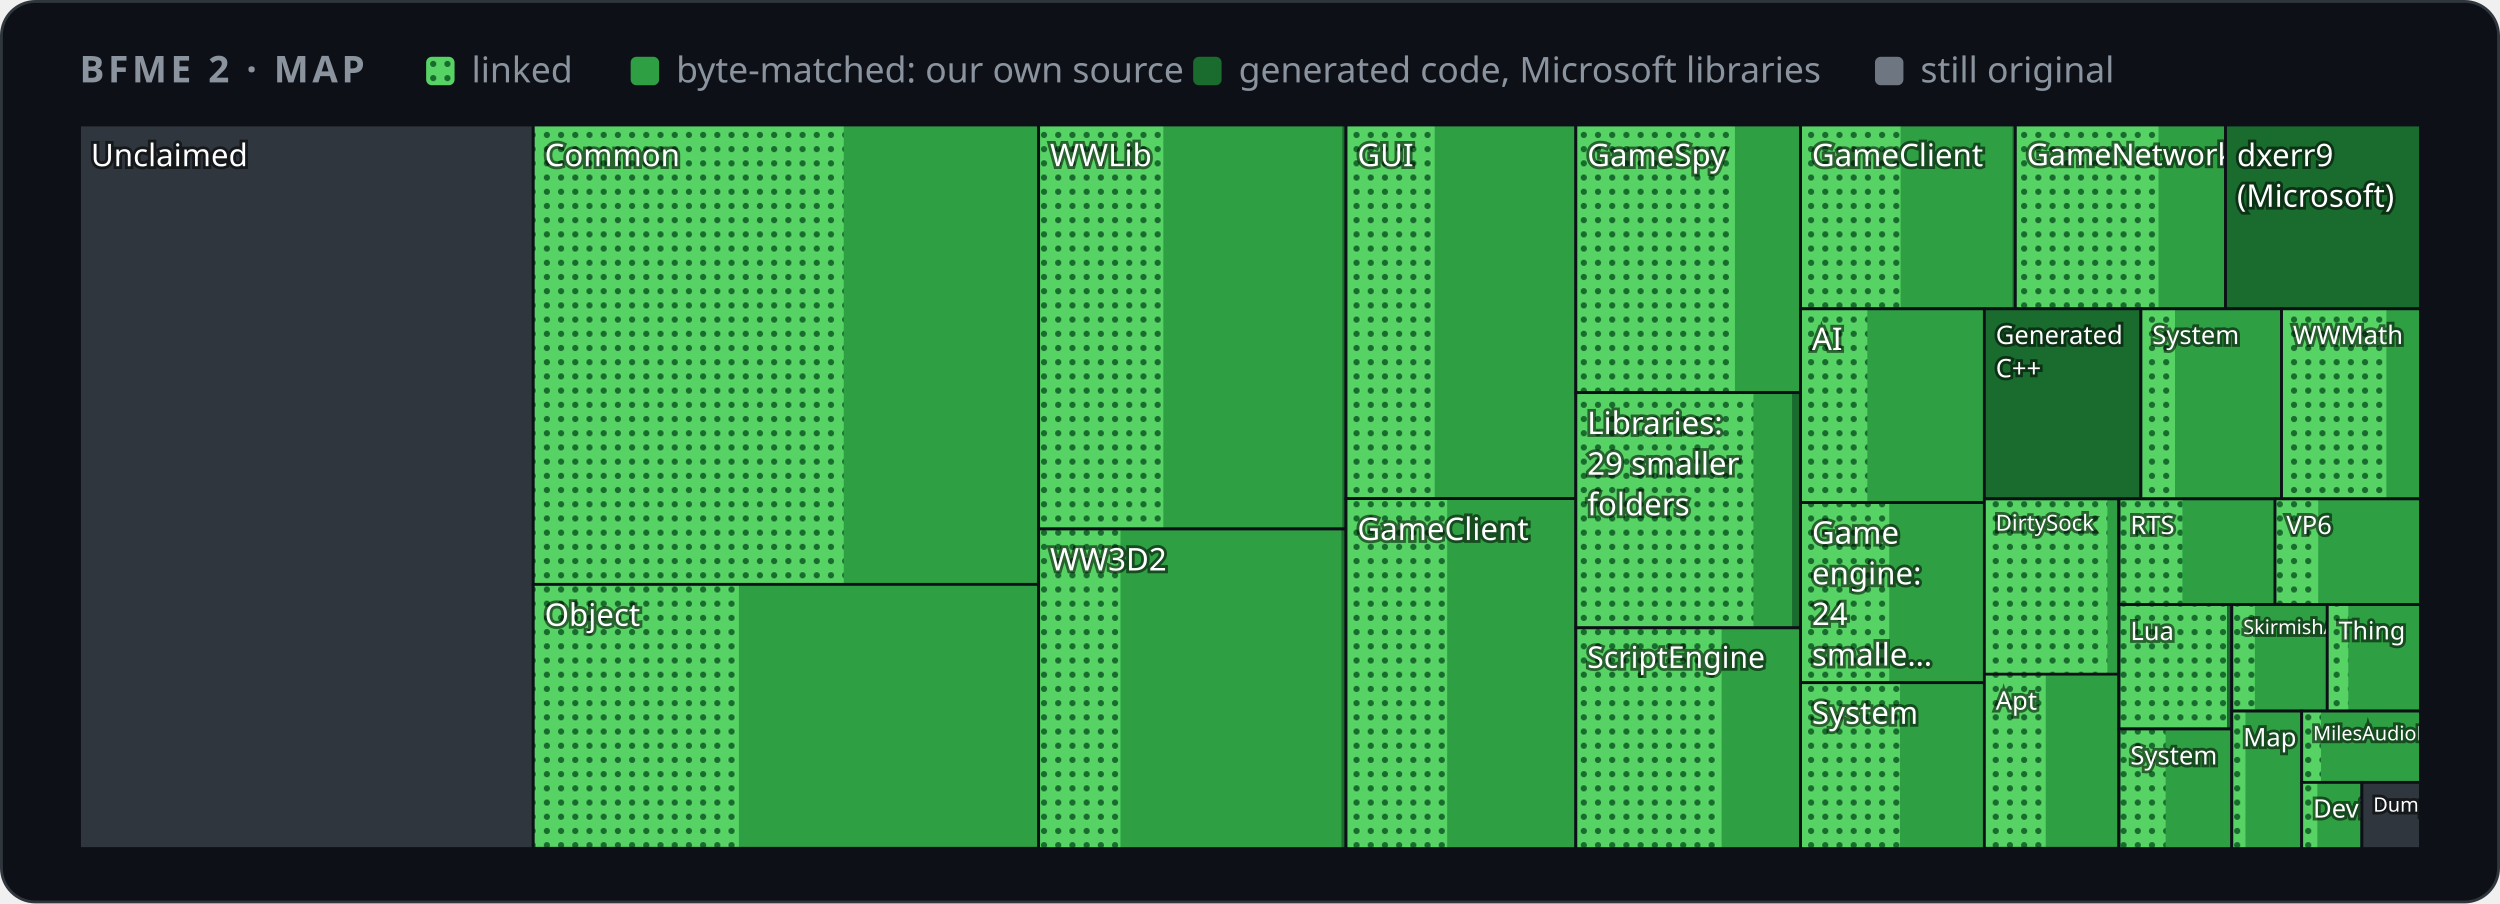
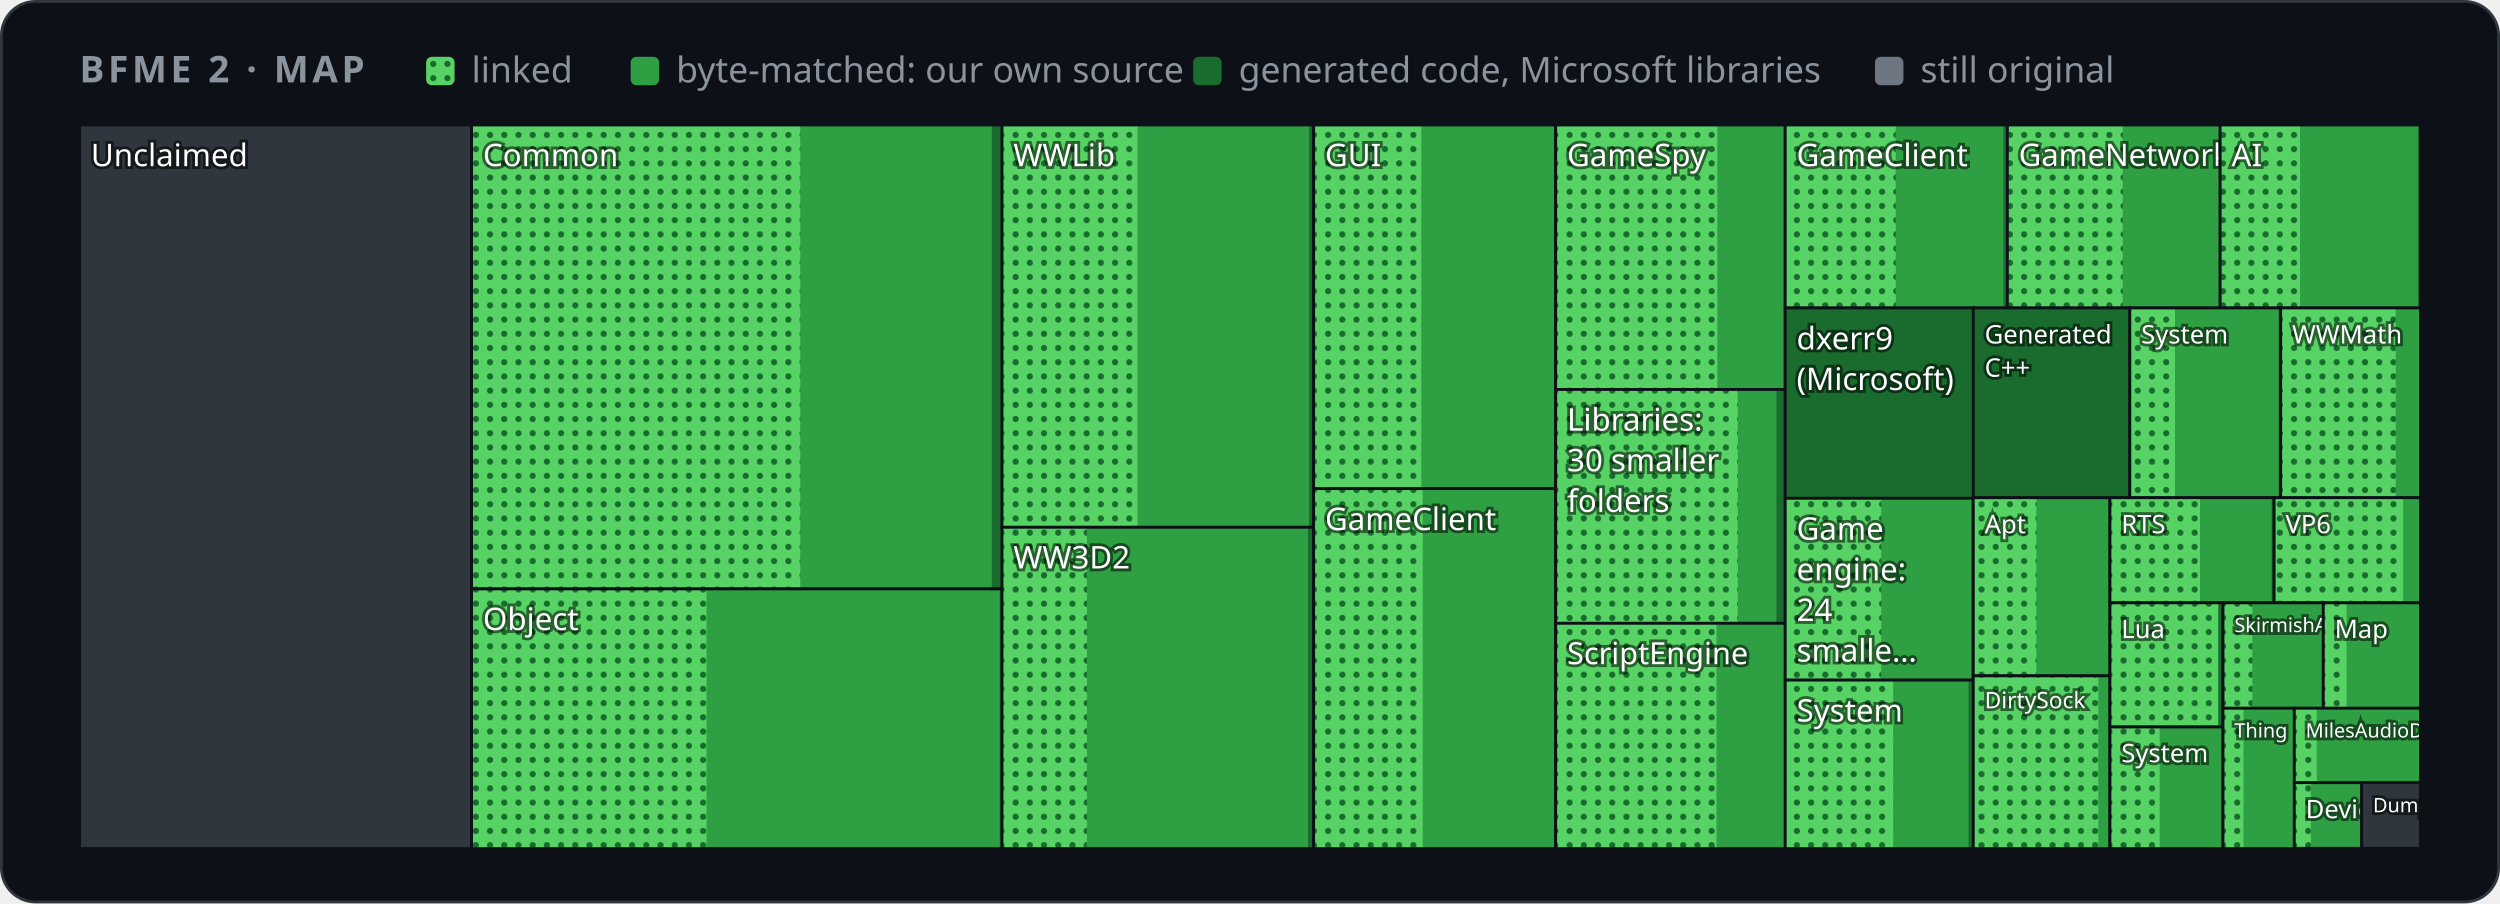
<svg xmlns="http://www.w3.org/2000/svg" width="880" height="318" viewBox="0 0 880 318" role="img" aria-label="Map of BFME 2's code by folder">
  <style>
    .card { fill: #0d1117; stroke: #30363d; } .muted { fill: #8b949e; } .grid { stroke: #30363d; }
    .axis { fill: #8b949e; font-size: 12px; } .rest { fill: #30363d; } .edge { stroke: #0d1117; }
    .hit { fill: transparent; }
    @media (prefers-color-scheme: light) {
      .card { fill: #ffffff; stroke: #d0d7de; } .muted { fill: #59636e; } .grid { stroke: #d0d7de; }
      .axis { fill: #59636e; } .rest { fill: #d0d7de; } .edge { stroke: #ffffff; }
    }
  </style>
  <defs>
    <pattern id="dots" width="5" height="5" patternUnits="userSpaceOnUse">
      <rect width="5" height="5" fill="#56d364" />
      <circle cx="2.5" cy="2.5" r="1.1" fill="#196c2e" />
    </pattern>
  </defs>
  <rect class="card" x="0.5" y="0.5" width="879" height="317" rx="12" />
  <g font-family="-apple-system,BlinkMacSystemFont,'Segoe UI','Noto Sans',Helvetica,Arial,sans-serif">
    <text x="28" y="29" class="muted" font-size="13" font-weight="600" letter-spacing="1.3">BFME 2 · MAP</text>
    <rect x="150" y="20" width="10" height="10" rx="2" fill="url(#dots)" />
    <text x="166" y="29" class="muted" font-size="12.5">linked</text>
    <rect x="222" y="20" width="10" height="10" rx="2" fill="#2ea043" />
    <text x="238" y="29" class="muted" font-size="12.5">byte-matched: our own source</text>
    <rect x="420" y="20" width="10" height="10" rx="2" fill="#196c2e" />
    <text x="436" y="29" class="muted" font-size="12.5">generated code, Microsoft libraries</text>
    <rect x="660" y="20" width="10" height="10" rx="2" fill="#6e7681" />
    <text x="676" y="29" class="muted" font-size="12.5">still original</text>
    <g>
      <clipPath id="t0">
-         <rect x="28.0" y="44.0" width="159.7" height="254.7" />
+         <rect x="28.0" y="44.0" width="138.0" height="254.7" />
      </clipPath>
      <g clip-path="url(#t0)">
-         <rect class="rest" x="28.0" y="44.0" width="159.7" height="254.7" />
+         <rect class="rest" x="28.0" y="44.0" width="138.0" height="254.7" />
        <text x="32.0" y="58.5" font-size="11.0" fill="#ffffff" style="paint-order:stroke" stroke="#0008" stroke-width="2">Unclaimed</text>
      </g>
-       <rect class="edge" x="28.0" y="44.0" width="159.7" height="254.7" fill="none" />
+       <rect class="edge" x="28.0" y="44.0" width="138.0" height="254.7" fill="none" />
    </g>
    <g>
      <clipPath id="t1">
-         <rect x="187.7" y="44.0" width="177.9" height="161.7" />
+         <rect x="166.0" y="44.0" width="186.8" height="163.3" />
      </clipPath>
      <g clip-path="url(#t1)">
-         <rect class="rest" x="187.7" y="44.0" width="177.9" height="161.7" />
-         <rect x="187.7" y="44.0" width="177.9" height="161.7" fill="#196c2e" />
-         <rect x="187.7" y="44.0" width="177.3" height="161.7" fill="#2ea043" />
-         <rect x="187.7" y="44.0" width="109.3" height="161.7" fill="url(#dots)" />
-         <text x="191.7" y="58.5" font-size="11.0" fill="#ffffff" style="paint-order:stroke" stroke="#0008" stroke-width="2">Common</text>
-       </g>
-       <rect class="edge" x="187.7" y="44.0" width="177.9" height="161.7" fill="none" />
+         <rect class="rest" x="166.0" y="44.0" width="186.8" height="163.3" />
+         <rect x="166.0" y="44.0" width="186.8" height="163.3" fill="#196c2e" />
+         <rect x="166.0" y="44.0" width="183.1" height="163.3" fill="#2ea043" />
+         <rect x="166.0" y="44.0" width="115.7" height="163.3" fill="url(#dots)" />
+         <text x="170.0" y="58.5" font-size="11.0" fill="#ffffff" style="paint-order:stroke" stroke="#0008" stroke-width="2">Common</text>
+       </g>
+       <rect class="edge" x="166.0" y="44.0" width="186.8" height="163.3" fill="none" />
    </g>
    <g>
      <clipPath id="t2">
-         <rect x="187.7" y="205.7" width="177.9" height="92.9" />
+         <rect x="166.0" y="207.3" width="186.8" height="91.4" />
      </clipPath>
      <g clip-path="url(#t2)">
-         <rect class="rest" x="187.7" y="205.7" width="177.9" height="92.9" />
-         <rect x="187.7" y="205.7" width="177.9" height="92.9" fill="#196c2e" />
-         <rect x="187.7" y="205.7" width="177.5" height="92.9" fill="#2ea043" />
-         <rect x="187.7" y="205.7" width="72.4" height="92.9" fill="url(#dots)" />
-         <text x="191.7" y="220.3" font-size="11.0" fill="#ffffff" style="paint-order:stroke" stroke="#0008" stroke-width="2">Object</text>
-       </g>
-       <rect class="edge" x="187.7" y="205.7" width="177.9" height="92.9" fill="none" />
+         <rect class="rest" x="166.0" y="207.3" width="186.8" height="91.4" />
+         <rect x="166.0" y="207.3" width="186.8" height="91.4" fill="#196c2e" />
+         <rect x="166.0" y="207.3" width="185.9" height="91.4" fill="#2ea043" />
+         <rect x="166.0" y="207.3" width="82.7" height="91.4" fill="url(#dots)" />
+         <text x="170.0" y="221.8" font-size="11.0" fill="#ffffff" style="paint-order:stroke" stroke="#0008" stroke-width="2">Object</text>
+       </g>
+       <rect class="edge" x="166.0" y="207.3" width="186.8" height="91.4" fill="none" />
    </g>
    <g>
      <clipPath id="t3">
-         <rect x="365.6" y="44.0" width="108.2" height="142.2" />
+         <rect x="352.7" y="44.0" width="109.7" height="141.6" />
      </clipPath>
      <g clip-path="url(#t3)">
-         <rect class="rest" x="365.6" y="44.0" width="108.2" height="142.2" />
-         <rect x="365.6" y="44.0" width="108.2" height="142.2" fill="#196c2e" />
-         <rect x="365.6" y="44.0" width="106.9" height="142.2" fill="#2ea043" />
-         <rect x="365.6" y="44.0" width="43.9" height="142.2" fill="url(#dots)" />
-         <text x="369.6" y="58.5" font-size="11.0" fill="#ffffff" style="paint-order:stroke" stroke="#0008" stroke-width="2">WWLib</text>
-       </g>
-       <rect class="edge" x="365.6" y="44.0" width="108.2" height="142.2" fill="none" />
+         <rect class="rest" x="352.7" y="44.0" width="109.7" height="141.6" />
+         <rect x="352.7" y="44.0" width="109.7" height="141.6" fill="#196c2e" />
+         <rect x="352.7" y="44.0" width="108.1" height="141.6" fill="#2ea043" />
+         <rect x="352.7" y="44.0" width="47.7" height="141.6" fill="url(#dots)" />
+         <text x="356.7" y="58.5" font-size="11.0" fill="#ffffff" style="paint-order:stroke" stroke="#0008" stroke-width="2">WWLib</text>
+       </g>
+       <rect class="edge" x="352.7" y="44.0" width="109.7" height="141.6" fill="none" />
    </g>
    <g>
      <clipPath id="t4">
-         <rect x="365.6" y="186.2" width="108.2" height="112.5" />
+         <rect x="352.7" y="185.6" width="109.7" height="113.1" />
      </clipPath>
      <g clip-path="url(#t4)">
-         <rect class="rest" x="365.6" y="186.2" width="108.2" height="112.5" />
-         <rect x="365.6" y="186.2" width="108.2" height="112.5" fill="#196c2e" />
-         <rect x="365.6" y="186.2" width="106.6" height="112.5" fill="#2ea043" />
-         <rect x="365.6" y="186.2" width="28.8" height="112.5" fill="url(#dots)" />
-         <text x="369.6" y="200.8" font-size="11.0" fill="#ffffff" style="paint-order:stroke" stroke="#0008" stroke-width="2">WW3D2</text>
-       </g>
-       <rect class="edge" x="365.6" y="186.2" width="108.2" height="112.5" fill="none" />
+         <rect class="rest" x="352.7" y="185.6" width="109.7" height="113.1" />
+         <rect x="352.7" y="185.6" width="109.7" height="113.1" fill="#196c2e" />
+         <rect x="352.7" y="185.6" width="107.7" height="113.1" fill="#2ea043" />
+         <rect x="352.7" y="185.6" width="29.9" height="113.1" fill="url(#dots)" />
+         <text x="356.7" y="200.1" font-size="11.0" fill="#ffffff" style="paint-order:stroke" stroke="#0008" stroke-width="2">WW3D2</text>
+       </g>
+       <rect class="edge" x="352.7" y="185.6" width="109.7" height="113.1" fill="none" />
    </g>
    <g>
      <clipPath id="t5">
-         <rect x="473.8" y="44.0" width="80.9" height="131.5" />
+         <rect x="462.4" y="44.0" width="85.2" height="128.0" />
      </clipPath>
      <g clip-path="url(#t5)">
-         <rect class="rest" x="473.8" y="44.0" width="80.9" height="131.5" />
-         <rect x="473.8" y="44.0" width="80.9" height="131.5" fill="#196c2e" />
-         <rect x="473.8" y="44.0" width="80.9" height="131.5" fill="#2ea043" />
-         <rect x="473.8" y="44.0" width="31.2" height="131.5" fill="url(#dots)" />
-         <text x="477.8" y="58.5" font-size="11.0" fill="#ffffff" style="paint-order:stroke" stroke="#0008" stroke-width="2">GUI</text>
-       </g>
-       <rect class="edge" x="473.8" y="44.0" width="80.9" height="131.5" fill="none" />
+         <rect class="rest" x="462.4" y="44.0" width="85.2" height="128.0" />
+         <rect x="462.4" y="44.0" width="85.2" height="128.0" fill="#196c2e" />
+         <rect x="462.4" y="44.0" width="84.7" height="128.0" fill="#2ea043" />
+         <rect x="462.4" y="44.0" width="37.9" height="128.0" fill="url(#dots)" />
+         <text x="466.4" y="58.5" font-size="11.0" fill="#ffffff" style="paint-order:stroke" stroke="#0008" stroke-width="2">GUI</text>
+       </g>
+       <rect class="edge" x="462.4" y="44.0" width="85.2" height="128.0" fill="none" />
    </g>
    <g>
      <clipPath id="t6">
-         <rect x="473.8" y="175.5" width="80.9" height="123.2" />
+         <rect x="462.4" y="172.0" width="85.2" height="126.7" />
      </clipPath>
      <g clip-path="url(#t6)">
-         <rect class="rest" x="473.8" y="175.5" width="80.9" height="123.2" />
-         <rect x="473.8" y="175.5" width="80.9" height="123.2" fill="#196c2e" />
-         <rect x="473.8" y="175.5" width="80.8" height="123.2" fill="#2ea043" />
-         <rect x="473.8" y="175.5" width="35.6" height="123.2" fill="url(#dots)" />
-         <text x="477.8" y="190.1" font-size="11.0" fill="#ffffff" style="paint-order:stroke" stroke="#0008" stroke-width="2">GameClient</text>
-       </g>
-       <rect class="edge" x="473.8" y="175.5" width="80.9" height="123.2" fill="none" />
+         <rect class="rest" x="462.4" y="172.0" width="85.2" height="126.7" />
+         <rect x="462.4" y="172.0" width="85.2" height="126.7" fill="#196c2e" />
+         <rect x="462.4" y="172.0" width="84.7" height="126.7" fill="#2ea043" />
+         <rect x="462.4" y="172.0" width="38.4" height="126.7" fill="url(#dots)" />
+         <text x="466.4" y="186.6" font-size="11.0" fill="#ffffff" style="paint-order:stroke" stroke="#0008" stroke-width="2">GameClient</text>
+       </g>
+       <rect class="edge" x="462.4" y="172.0" width="85.2" height="126.7" fill="none" />
    </g>
    <g>
      <clipPath id="t7">
-         <rect x="554.7" y="44.0" width="79.1" height="94.2" />
+         <rect x="547.6" y="44.0" width="80.8" height="93.1" />
      </clipPath>
      <g clip-path="url(#t7)">
-         <rect class="rest" x="554.7" y="44.0" width="79.1" height="94.2" />
-         <rect x="554.7" y="44.0" width="79.1" height="94.2" fill="#196c2e" />
-         <rect x="554.7" y="44.0" width="79.0" height="94.2" fill="#2ea043" />
-         <rect x="554.7" y="44.0" width="56.0" height="94.2" fill="url(#dots)" />
-         <text x="558.7" y="58.5" font-size="11.0" fill="#ffffff" style="paint-order:stroke" stroke="#0008" stroke-width="2">GameSpy</text>
-       </g>
-       <rect class="edge" x="554.7" y="44.0" width="79.1" height="94.2" fill="none" />
+         <rect class="rest" x="547.6" y="44.0" width="80.8" height="93.1" />
+         <rect x="547.6" y="44.0" width="80.8" height="93.1" fill="#196c2e" />
+         <rect x="547.6" y="44.0" width="80.3" height="93.1" fill="#2ea043" />
+         <rect x="547.6" y="44.0" width="56.9" height="93.1" fill="url(#dots)" />
+         <text x="551.6" y="58.5" font-size="11.0" fill="#ffffff" style="paint-order:stroke" stroke="#0008" stroke-width="2">GameSpy</text>
+       </g>
+       <rect class="edge" x="547.6" y="44.0" width="80.8" height="93.1" fill="none" />
    </g>
    <g>
      <clipPath id="t8">
-         <rect x="554.7" y="138.2" width="79.1" height="82.8" />
+         <rect x="547.6" y="137.1" width="80.8" height="82.3" />
      </clipPath>
      <g clip-path="url(#t8)">
-         <rect class="rest" x="554.7" y="138.2" width="79.1" height="82.8" />
-         <rect x="554.7" y="138.2" width="79.1" height="82.8" fill="#196c2e" />
-         <rect x="554.7" y="138.2" width="76.1" height="82.8" fill="#2ea043" />
-         <rect x="554.7" y="138.2" width="62.5" height="82.8" fill="url(#dots)" />
-         <text x="558.7" y="152.8" font-size="11.0" fill="#ffffff" style="paint-order:stroke" stroke="#0008" stroke-width="2">Libraries:</text>
-         <text x="558.7" y="167.1" font-size="11.0" fill="#ffffff" style="paint-order:stroke" stroke="#0008" stroke-width="2">29 smaller</text>
-         <text x="558.7" y="181.4" font-size="11.0" fill="#ffffff" style="paint-order:stroke" stroke="#0008" stroke-width="2">folders</text>
-       </g>
-       <rect class="edge" x="554.7" y="138.2" width="79.1" height="82.8" fill="none" />
+         <rect class="rest" x="547.6" y="137.1" width="80.8" height="82.3" />
+         <rect x="547.6" y="137.1" width="80.8" height="82.3" fill="#196c2e" />
+         <rect x="547.6" y="137.1" width="77.7" height="82.3" fill="#2ea043" />
+         <rect x="547.6" y="137.1" width="64.1" height="82.3" fill="url(#dots)" />
+         <text x="551.6" y="151.6" font-size="11.0" fill="#ffffff" style="paint-order:stroke" stroke="#0008" stroke-width="2">Libraries:</text>
+         <text x="551.6" y="165.9" font-size="11.0" fill="#ffffff" style="paint-order:stroke" stroke="#0008" stroke-width="2">30 smaller</text>
+         <text x="551.6" y="180.2" font-size="11.0" fill="#ffffff" style="paint-order:stroke" stroke="#0008" stroke-width="2">folders</text>
+       </g>
+       <rect class="edge" x="547.6" y="137.1" width="80.8" height="82.3" fill="none" />
    </g>
    <g>
      <clipPath id="t9">
-         <rect x="554.7" y="221.0" width="79.1" height="77.7" />
+         <rect x="547.6" y="219.4" width="80.8" height="79.3" />
      </clipPath>
      <g clip-path="url(#t9)">
-         <rect class="rest" x="554.7" y="221.0" width="79.1" height="77.7" />
-         <rect x="554.7" y="221.0" width="79.1" height="77.7" fill="#196c2e" />
-         <rect x="554.7" y="221.0" width="79.0" height="77.7" fill="#2ea043" />
-         <rect x="554.7" y="221.0" width="51.3" height="77.7" fill="url(#dots)" />
-         <text x="558.7" y="235.1" font-size="10.6" fill="#ffffff" style="paint-order:stroke" stroke="#0008" stroke-width="2">ScriptEngine</text>
-       </g>
-       <rect class="edge" x="554.7" y="221.0" width="79.1" height="77.7" fill="none" />
+         <rect class="rest" x="547.6" y="219.4" width="80.8" height="79.3" />
+         <rect x="547.6" y="219.4" width="80.8" height="79.3" fill="#196c2e" />
+         <rect x="547.6" y="219.4" width="80.5" height="79.3" fill="#2ea043" />
+         <rect x="547.6" y="219.4" width="56.6" height="79.3" fill="url(#dots)" />
+         <text x="551.6" y="233.8" font-size="10.8" fill="#ffffff" style="paint-order:stroke" stroke="#0008" stroke-width="2">ScriptEngine</text>
+       </g>
+       <rect class="edge" x="547.6" y="219.4" width="80.8" height="79.3" fill="none" />
    </g>
    <g>
      <clipPath id="t10">
-         <rect x="633.8" y="44.0" width="75.6" height="64.7" />
+         <rect x="628.4" y="44.0" width="78.2" height="64.4" />
      </clipPath>
      <g clip-path="url(#t10)">
-         <rect class="rest" x="633.8" y="44.0" width="75.6" height="64.7" />
-         <rect x="633.8" y="44.0" width="75.6" height="64.7" fill="#196c2e" />
-         <rect x="633.8" y="44.0" width="74.6" height="64.7" fill="#2ea043" />
-         <rect x="633.8" y="44.0" width="35.2" height="64.7" fill="url(#dots)" />
-         <text x="637.8" y="58.5" font-size="11.0" fill="#ffffff" style="paint-order:stroke" stroke="#0008" stroke-width="2">GameClient</text>
-       </g>
-       <rect class="edge" x="633.8" y="44.0" width="75.6" height="64.7" fill="none" />
+         <rect class="rest" x="628.4" y="44.0" width="78.2" height="64.4" />
+         <rect x="628.4" y="44.0" width="78.2" height="64.4" fill="#196c2e" />
+         <rect x="628.4" y="44.0" width="76.8" height="64.4" fill="#2ea043" />
+         <rect x="628.4" y="44.0" width="38.9" height="64.4" fill="url(#dots)" />
+         <text x="632.4" y="58.5" font-size="11.0" fill="#ffffff" style="paint-order:stroke" stroke="#0008" stroke-width="2">GameClient</text>
+       </g>
+       <rect class="edge" x="628.4" y="44.0" width="78.2" height="64.4" fill="none" />
    </g>
    <g>
      <clipPath id="t11">
-         <rect x="709.4" y="44.0" width="74.0" height="64.7" />
+         <rect x="706.6" y="44.0" width="74.9" height="64.4" />
      </clipPath>
      <g clip-path="url(#t11)">
-         <rect class="rest" x="709.4" y="44.0" width="74.0" height="64.7" />
-         <rect x="709.4" y="44.0" width="74.0" height="64.7" fill="#196c2e" />
-         <rect x="709.4" y="44.0" width="73.9" height="64.7" fill="#2ea043" />
-         <rect x="709.4" y="44.0" width="50.4" height="64.7" fill="url(#dots)" />
-         <text x="713.4" y="58.2" font-size="10.7" fill="#ffffff" style="paint-order:stroke" stroke="#0008" stroke-width="2">GameNetwork</text>
-       </g>
-       <rect class="edge" x="709.4" y="44.0" width="74.0" height="64.7" fill="none" />
+         <rect class="rest" x="706.6" y="44.0" width="74.9" height="64.4" />
+         <rect x="706.6" y="44.0" width="74.9" height="64.4" fill="#196c2e" />
+         <rect x="706.6" y="44.0" width="74.6" height="64.4" fill="#2ea043" />
+         <rect x="706.6" y="44.0" width="40.6" height="64.4" fill="url(#dots)" />
+         <text x="710.6" y="58.4" font-size="10.9" fill="#ffffff" style="paint-order:stroke" stroke="#0008" stroke-width="2">GameNetwork</text>
+       </g>
+       <rect class="edge" x="706.6" y="44.0" width="74.9" height="64.4" fill="none" />
    </g>
    <g>
      <clipPath id="t12">
-         <rect x="783.4" y="44.0" width="68.6" height="64.7" />
+         <rect x="781.5" y="44.0" width="70.5" height="64.4" />
      </clipPath>
      <g clip-path="url(#t12)">
-         <rect class="rest" x="783.4" y="44.0" width="68.6" height="64.7" />
-         <rect x="783.4" y="44.0" width="68.6" height="64.7" fill="#196c2e" />
-         <text x="787.4" y="58.5" font-size="11.0" fill="#ffffff" style="paint-order:stroke" stroke="#0008" stroke-width="2">dxerr9</text>
-         <text x="787.4" y="72.8" font-size="11.0" fill="#ffffff" style="paint-order:stroke" stroke="#0008" stroke-width="2">(Microsoft)</text>
-       </g>
-       <rect class="edge" x="783.4" y="44.0" width="68.6" height="64.7" fill="none" />
+         <rect class="rest" x="781.5" y="44.0" width="70.5" height="64.4" />
+         <rect x="781.5" y="44.0" width="70.5" height="64.4" fill="#196c2e" />
+         <rect x="781.5" y="44.0" width="69.6" height="64.4" fill="#2ea043" />
+         <rect x="781.5" y="44.0" width="28.1" height="64.4" fill="url(#dots)" />
+         <text x="785.5" y="58.5" font-size="11.0" fill="#ffffff" style="paint-order:stroke" stroke="#0008" stroke-width="2">AI</text>
+       </g>
+       <rect class="edge" x="781.5" y="44.0" width="70.5" height="64.4" fill="none" />
    </g>
    <g>
      <clipPath id="t13">
-         <rect x="633.8" y="108.7" width="64.7" height="68.2" />
+         <rect x="628.4" y="108.4" width="66.2" height="67.0" />
      </clipPath>
      <g clip-path="url(#t13)">
-         <rect class="rest" x="633.8" y="108.7" width="64.7" height="68.2" />
-         <rect x="633.8" y="108.7" width="64.7" height="68.2" fill="#196c2e" />
-         <rect x="633.8" y="108.7" width="64.7" height="68.2" fill="#2ea043" />
-         <rect x="633.8" y="108.7" width="23.5" height="68.2" fill="url(#dots)" />
-         <text x="637.8" y="123.2" font-size="11.0" fill="#ffffff" style="paint-order:stroke" stroke="#0008" stroke-width="2">AI</text>
-       </g>
-       <rect class="edge" x="633.8" y="108.7" width="64.7" height="68.2" fill="none" />
+         <rect class="rest" x="628.4" y="108.4" width="66.2" height="67.0" />
+         <rect x="628.4" y="108.4" width="66.2" height="67.0" fill="#196c2e" />
+         <text x="632.4" y="123.0" font-size="11.0" fill="#ffffff" style="paint-order:stroke" stroke="#0008" stroke-width="2">dxerr9</text>
+         <text x="632.4" y="137.3" font-size="11.0" fill="#ffffff" style="paint-order:stroke" stroke="#0008" stroke-width="2">(Microsoft)</text>
+       </g>
+       <rect class="edge" x="628.4" y="108.4" width="66.2" height="67.0" fill="none" />
    </g>
    <g>
      <clipPath id="t14">
-         <rect x="633.8" y="176.9" width="64.7" height="63.4" />
+         <rect x="628.4" y="175.4" width="66.2" height="64.0" />
      </clipPath>
      <g clip-path="url(#t14)">
-         <rect class="rest" x="633.8" y="176.9" width="64.7" height="63.4" />
-         <rect x="633.8" y="176.9" width="64.7" height="63.4" fill="#196c2e" />
-         <rect x="633.8" y="176.9" width="64.3" height="63.4" fill="#2ea043" />
-         <rect x="633.8" y="176.9" width="31.2" height="63.4" fill="url(#dots)" />
-         <text x="637.8" y="191.4" font-size="11.0" fill="#ffffff" style="paint-order:stroke" stroke="#0008" stroke-width="2">Game</text>
-         <text x="637.8" y="205.7" font-size="11.0" fill="#ffffff" style="paint-order:stroke" stroke="#0008" stroke-width="2">engine:</text>
-         <text x="637.8" y="220.0" font-size="11.0" fill="#ffffff" style="paint-order:stroke" stroke="#0008" stroke-width="2">24</text>
-         <text x="637.8" y="234.3" font-size="11.0" fill="#ffffff" style="paint-order:stroke" stroke="#0008" stroke-width="2">smalle…</text>
-       </g>
-       <rect class="edge" x="633.8" y="176.9" width="64.7" height="63.4" fill="none" />
+         <rect class="rest" x="628.4" y="175.4" width="66.2" height="64.0" />
+         <rect x="628.4" y="175.4" width="66.2" height="64.0" fill="#196c2e" />
+         <rect x="628.4" y="175.4" width="65.5" height="64.0" fill="#2ea043" />
+         <rect x="628.4" y="175.4" width="33.8" height="64.0" fill="url(#dots)" />
+         <text x="632.4" y="190.0" font-size="11.0" fill="#ffffff" style="paint-order:stroke" stroke="#0008" stroke-width="2">Game</text>
+         <text x="632.4" y="204.3" font-size="11.0" fill="#ffffff" style="paint-order:stroke" stroke="#0008" stroke-width="2">engine:</text>
+         <text x="632.4" y="218.6" font-size="11.0" fill="#ffffff" style="paint-order:stroke" stroke="#0008" stroke-width="2">24</text>
+         <text x="632.4" y="232.9" font-size="11.0" fill="#ffffff" style="paint-order:stroke" stroke="#0008" stroke-width="2">smalle…</text>
+       </g>
+       <rect class="edge" x="628.4" y="175.4" width="66.2" height="64.0" fill="none" />
    </g>
    <g>
      <clipPath id="t15">
-         <rect x="633.8" y="240.3" width="64.7" height="58.4" />
+         <rect x="628.4" y="239.4" width="66.2" height="59.3" />
      </clipPath>
      <g clip-path="url(#t15)">
-         <rect class="rest" x="633.8" y="240.3" width="64.7" height="58.4" />
-         <rect x="633.8" y="240.3" width="64.7" height="58.4" fill="#196c2e" />
-         <rect x="633.8" y="240.3" width="64.5" height="58.4" fill="#2ea043" />
-         <rect x="633.8" y="240.3" width="35.0" height="58.4" fill="url(#dots)" />
-         <text x="637.8" y="254.8" font-size="11.0" fill="#ffffff" style="paint-order:stroke" stroke="#0008" stroke-width="2">System</text>
-       </g>
-       <rect class="edge" x="633.8" y="240.3" width="64.7" height="58.4" fill="none" />
+         <rect class="rest" x="628.4" y="239.4" width="66.2" height="59.3" />
+         <rect x="628.4" y="239.4" width="66.2" height="59.3" fill="#196c2e" />
+         <rect x="628.4" y="239.4" width="64.5" height="59.3" fill="#2ea043" />
+         <rect x="628.4" y="239.4" width="38.0" height="59.3" fill="url(#dots)" />
+         <text x="632.4" y="254.0" font-size="11.0" fill="#ffffff" style="paint-order:stroke" stroke="#0008" stroke-width="2">System</text>
+       </g>
+       <rect class="edge" x="628.4" y="239.4" width="66.2" height="59.3" fill="none" />
    </g>
    <g>
      <clipPath id="t16">
-         <rect x="698.5" y="108.7" width="55.1" height="66.9" />
+         <rect x="694.6" y="108.4" width="55.1" height="66.8" />
      </clipPath>
      <g clip-path="url(#t16)">
-         <rect class="rest" x="698.5" y="108.7" width="55.1" height="66.9" />
-         <rect x="698.5" y="108.7" width="55.0" height="66.9" fill="#196c2e" />
-         <text x="702.5" y="121.1" font-size="9.0" fill="#ffffff" style="paint-order:stroke" stroke="#0008" stroke-width="2">Generated</text>
-         <text x="702.5" y="132.8" font-size="9.0" fill="#ffffff" style="paint-order:stroke" stroke="#0008" stroke-width="2">C++</text>
-       </g>
-       <rect class="edge" x="698.5" y="108.7" width="55.1" height="66.9" fill="none" />
+         <rect class="rest" x="694.6" y="108.4" width="55.1" height="66.8" />
+         <rect x="694.6" y="108.4" width="55.0" height="66.8" fill="#196c2e" />
+         <text x="698.6" y="120.9" font-size="9.0" fill="#ffffff" style="paint-order:stroke" stroke="#0008" stroke-width="2">Generated</text>
+         <text x="698.6" y="132.6" font-size="9.0" fill="#ffffff" style="paint-order:stroke" stroke="#0008" stroke-width="2">C++</text>
+       </g>
+       <rect class="edge" x="694.6" y="108.4" width="55.1" height="66.8" fill="none" />
    </g>
    <g>
      <clipPath id="t17">
-         <rect x="753.6" y="108.7" width="49.5" height="66.9" />
+         <rect x="749.7" y="108.4" width="53.1" height="66.8" />
      </clipPath>
      <g clip-path="url(#t17)">
-         <rect class="rest" x="753.6" y="108.7" width="49.5" height="66.9" />
-         <rect x="753.6" y="108.7" width="49.5" height="66.9" fill="#196c2e" />
-         <rect x="753.6" y="108.7" width="49.4" height="66.9" fill="#2ea043" />
-         <rect x="753.6" y="108.7" width="12.0" height="66.9" fill="url(#dots)" />
-         <text x="757.6" y="121.1" font-size="9.0" fill="#ffffff" style="paint-order:stroke" stroke="#0008" stroke-width="2">System</text>
-       </g>
-       <rect class="edge" x="753.6" y="108.7" width="49.5" height="66.9" fill="none" />
+         <rect class="rest" x="749.7" y="108.4" width="53.1" height="66.8" />
+         <rect x="749.7" y="108.4" width="53.1" height="66.8" fill="#196c2e" />
+         <rect x="749.7" y="108.4" width="52.4" height="66.8" fill="#2ea043" />
+         <rect x="749.7" y="108.4" width="15.9" height="66.8" fill="url(#dots)" />
+         <text x="753.7" y="120.9" font-size="9.0" fill="#ffffff" style="paint-order:stroke" stroke="#0008" stroke-width="2">System</text>
+       </g>
+       <rect class="edge" x="749.7" y="108.4" width="53.1" height="66.8" fill="none" />
    </g>
    <g>
      <clipPath id="t18">
-         <rect x="803.1" y="108.7" width="48.9" height="66.9" />
+         <rect x="802.8" y="108.4" width="49.2" height="66.8" />
      </clipPath>
      <g clip-path="url(#t18)">
-         <rect class="rest" x="803.1" y="108.7" width="48.9" height="66.9" />
-         <rect x="803.1" y="108.7" width="48.9" height="66.9" fill="#196c2e" />
-         <rect x="803.1" y="108.7" width="48.6" height="66.9" fill="#2ea043" />
-         <rect x="803.1" y="108.7" width="36.9" height="66.9" fill="url(#dots)" />
-         <text x="807.1" y="121.1" font-size="9.0" fill="#ffffff" style="paint-order:stroke" stroke="#0008" stroke-width="2">WWMath</text>
-       </g>
-       <rect class="edge" x="803.1" y="108.7" width="48.9" height="66.9" fill="none" />
+         <rect class="rest" x="802.8" y="108.4" width="49.2" height="66.8" />
+         <rect x="802.8" y="108.4" width="49.2" height="66.8" fill="#196c2e" />
+         <rect x="802.8" y="108.4" width="49.0" height="66.8" fill="#2ea043" />
+         <rect x="802.8" y="108.4" width="40.5" height="66.8" fill="url(#dots)" />
+         <text x="806.8" y="120.9" font-size="9.0" fill="#ffffff" style="paint-order:stroke" stroke="#0008" stroke-width="2">WWMath</text>
+       </g>
+       <rect class="edge" x="802.8" y="108.4" width="49.2" height="66.8" fill="none" />
    </g>
    <g>
      <clipPath id="t19">
-         <rect x="698.5" y="175.6" width="47.3" height="61.8" />
+         <rect x="694.6" y="175.2" width="48.1" height="62.7" />
      </clipPath>
      <g clip-path="url(#t19)">
-         <rect class="rest" x="698.5" y="175.6" width="47.3" height="61.8" />
-         <rect x="698.5" y="175.6" width="47.3" height="61.8" fill="#196c2e" />
-         <rect x="698.5" y="175.6" width="46.9" height="61.8" fill="#2ea043" />
-         <rect x="698.5" y="175.6" width="43.3" height="61.8" fill="url(#dots)" />
-         <text x="702.5" y="186.8" font-size="7.8" fill="#ffffff" style="paint-order:stroke" stroke="#0008" stroke-width="2">DirtySock</text>
-       </g>
-       <rect class="edge" x="698.5" y="175.6" width="47.3" height="61.8" fill="none" />
+         <rect class="rest" x="694.6" y="175.2" width="48.1" height="62.7" />
+         <rect x="694.6" y="175.2" width="48.1" height="62.7" fill="#196c2e" />
+         <rect x="694.6" y="175.2" width="47.9" height="62.7" fill="#2ea043" />
+         <rect x="694.6" y="175.2" width="22.2" height="62.7" fill="url(#dots)" />
+         <text x="698.6" y="187.7" font-size="9.0" fill="#ffffff" style="paint-order:stroke" stroke="#0008" stroke-width="2">Apt</text>
+       </g>
+       <rect class="edge" x="694.6" y="175.2" width="48.1" height="62.7" fill="none" />
    </g>
    <g>
      <clipPath id="t20">
-         <rect x="698.5" y="237.3" width="47.3" height="61.3" />
+         <rect x="694.6" y="237.9" width="48.1" height="60.8" />
      </clipPath>
      <g clip-path="url(#t20)">
-         <rect class="rest" x="698.5" y="237.3" width="47.3" height="61.3" />
-         <rect x="698.5" y="237.3" width="47.3" height="61.3" fill="#196c2e" />
-         <rect x="698.5" y="237.3" width="47.3" height="61.3" fill="#2ea043" />
-         <rect x="698.5" y="237.3" width="21.6" height="61.3" fill="url(#dots)" />
-         <text x="702.5" y="249.8" font-size="9.0" fill="#ffffff" style="paint-order:stroke" stroke="#0008" stroke-width="2">Apt</text>
-       </g>
-       <rect class="edge" x="698.5" y="237.3" width="47.3" height="61.3" fill="none" />
+         <rect class="rest" x="694.6" y="237.9" width="48.1" height="60.8" />
+         <rect x="694.6" y="237.9" width="48.1" height="60.8" fill="#196c2e" />
+         <rect x="694.6" y="237.9" width="47.7" height="60.8" fill="#2ea043" />
+         <rect x="694.6" y="237.9" width="44.0" height="60.8" fill="url(#dots)" />
+         <text x="698.6" y="249.3" font-size="8.0" fill="#ffffff" style="paint-order:stroke" stroke="#0008" stroke-width="2">DirtySock</text>
+       </g>
+       <rect class="edge" x="694.6" y="237.9" width="48.1" height="60.8" fill="none" />
    </g>
    <g>
      <clipPath id="t21">
-         <rect x="745.9" y="175.6" width="55.0" height="37.3" />
+         <rect x="742.7" y="175.2" width="57.8" height="37.0" />
      </clipPath>
      <g clip-path="url(#t21)">
-         <rect class="rest" x="745.9" y="175.6" width="55.0" height="37.3" />
-         <rect x="745.9" y="175.6" width="55.0" height="37.3" fill="#196c2e" />
-         <rect x="745.9" y="175.6" width="54.9" height="37.3" fill="#2ea043" />
-         <rect x="745.9" y="175.6" width="22.3" height="37.3" fill="url(#dots)" />
-         <text x="749.9" y="188.0" font-size="9.0" fill="#ffffff" style="paint-order:stroke" stroke="#0008" stroke-width="2">RTS</text>
-       </g>
-       <rect class="edge" x="745.9" y="175.6" width="55.0" height="37.3" fill="none" />
+         <rect class="rest" x="742.7" y="175.2" width="57.8" height="37.0" />
+         <rect x="742.7" y="175.2" width="57.8" height="37.0" fill="#196c2e" />
+         <rect x="742.7" y="175.2" width="56.9" height="37.0" fill="#2ea043" />
+         <rect x="742.7" y="175.2" width="31.7" height="37.0" fill="url(#dots)" />
+         <text x="746.7" y="187.7" font-size="9.0" fill="#ffffff" style="paint-order:stroke" stroke="#0008" stroke-width="2">RTS</text>
+       </g>
+       <rect class="edge" x="742.7" y="175.2" width="57.8" height="37.0" fill="none" />
    </g>
    <g>
      <clipPath id="t22">
-         <rect x="800.8" y="175.6" width="51.2" height="37.3" />
+         <rect x="800.5" y="175.2" width="51.5" height="37.0" />
      </clipPath>
      <g clip-path="url(#t22)">
-         <rect class="rest" x="800.8" y="175.6" width="51.2" height="37.3" />
-         <rect x="800.8" y="175.6" width="51.2" height="37.3" fill="#196c2e" />
-         <rect x="800.8" y="175.6" width="51.2" height="37.3" fill="#2ea043" />
-         <rect x="800.8" y="175.6" width="15.2" height="37.3" fill="url(#dots)" />
-         <text x="804.8" y="188.0" font-size="9.0" fill="#ffffff" style="paint-order:stroke" stroke="#0008" stroke-width="2">VP6</text>
-       </g>
-       <rect class="edge" x="800.8" y="175.6" width="51.2" height="37.3" fill="none" />
+         <rect class="rest" x="800.5" y="175.2" width="51.5" height="37.0" />
+         <rect x="800.5" y="175.2" width="51.5" height="37.0" fill="#196c2e" />
+         <rect x="800.5" y="175.2" width="51.5" height="37.0" fill="#2ea043" />
+         <rect x="800.5" y="175.2" width="45.4" height="37.0" fill="url(#dots)" />
+         <text x="804.5" y="187.7" font-size="9.0" fill="#ffffff" style="paint-order:stroke" stroke="#0008" stroke-width="2">VP6</text>
+       </g>
+       <rect class="edge" x="800.5" y="175.2" width="51.5" height="37.0" fill="none" />
    </g>
    <g>
      <clipPath id="t23">
-         <rect x="745.9" y="212.8" width="39.7" height="43.8" />
+         <rect x="742.7" y="212.2" width="39.8" height="43.7" />
      </clipPath>
      <g clip-path="url(#t23)">
-         <rect class="rest" x="745.9" y="212.8" width="39.7" height="43.8" />
-         <rect x="745.9" y="212.8" width="39.7" height="43.8" fill="#196c2e" />
-         <rect x="745.9" y="212.8" width="38.0" height="43.8" fill="#2ea043" />
-         <rect x="745.9" y="212.8" width="38.0" height="43.8" fill="url(#dots)" />
-         <text x="749.9" y="225.3" font-size="9.0" fill="#ffffff" style="paint-order:stroke" stroke="#0008" stroke-width="2">Lua</text>
-       </g>
-       <rect class="edge" x="745.9" y="212.8" width="39.7" height="43.8" fill="none" />
+         <rect class="rest" x="742.7" y="212.2" width="39.8" height="43.7" />
+         <rect x="742.7" y="212.2" width="39.8" height="43.7" fill="#196c2e" />
+         <rect x="742.7" y="212.2" width="38.1" height="43.7" fill="#2ea043" />
+         <rect x="742.7" y="212.2" width="38.1" height="43.7" fill="url(#dots)" />
+         <text x="746.7" y="224.6" font-size="9.0" fill="#ffffff" style="paint-order:stroke" stroke="#0008" stroke-width="2">Lua</text>
+       </g>
+       <rect class="edge" x="742.7" y="212.2" width="39.8" height="43.7" fill="none" />
    </g>
    <g>
      <clipPath id="t24">
-         <rect x="745.9" y="256.6" width="39.7" height="42.1" />
+         <rect x="742.7" y="255.9" width="39.8" height="42.8" />
      </clipPath>
      <g clip-path="url(#t24)">
-         <rect class="rest" x="745.9" y="256.6" width="39.7" height="42.1" />
-         <rect x="745.9" y="256.6" width="39.7" height="42.1" fill="#196c2e" />
-         <rect x="745.9" y="256.6" width="39.7" height="42.1" fill="#2ea043" />
-         <rect x="745.9" y="256.6" width="16.4" height="42.1" fill="url(#dots)" />
-         <text x="749.9" y="269.1" font-size="9.0" fill="#ffffff" style="paint-order:stroke" stroke="#0008" stroke-width="2">System</text>
-       </g>
-       <rect class="edge" x="745.9" y="256.6" width="39.7" height="42.1" fill="none" />
+         <rect class="rest" x="742.7" y="255.9" width="39.8" height="42.8" />
+         <rect x="742.7" y="255.9" width="39.8" height="42.8" fill="#196c2e" />
+         <rect x="742.7" y="255.9" width="39.6" height="42.8" fill="#2ea043" />
+         <rect x="742.7" y="255.9" width="17.5" height="42.8" fill="url(#dots)" />
+         <text x="746.7" y="268.3" font-size="9.0" fill="#ffffff" style="paint-order:stroke" stroke="#0008" stroke-width="2">System</text>
+       </g>
+       <rect class="edge" x="742.7" y="255.9" width="39.8" height="42.8" fill="none" />
    </g>
    <g>
      <clipPath id="t25">
-         <rect x="785.6" y="212.8" width="33.6" height="37.5" />
+         <rect x="782.5" y="212.2" width="35.3" height="37.1" />
      </clipPath>
      <g clip-path="url(#t25)">
-         <rect class="rest" x="785.6" y="212.8" width="33.6" height="37.5" />
-         <rect x="785.6" y="212.8" width="33.6" height="37.5" fill="#196c2e" />
-         <rect x="785.6" y="212.8" width="33.6" height="37.5" fill="#2ea043" />
-         <rect x="785.6" y="212.8" width="8.1" height="37.5" fill="url(#dots)" />
-         <text x="789.6" y="223.2" font-size="7.0" fill="#ffffff" style="paint-order:stroke" stroke="#0008" stroke-width="2">SkirmishAI</text>
-       </g>
-       <rect class="edge" x="785.6" y="212.8" width="33.6" height="37.5" fill="none" />
+         <rect class="rest" x="782.5" y="212.2" width="35.3" height="37.1" />
+         <rect x="782.5" y="212.2" width="35.3" height="37.1" fill="#196c2e" />
+         <rect x="782.5" y="212.2" width="34.8" height="37.1" fill="#2ea043" />
+         <rect x="782.5" y="212.2" width="10.3" height="37.1" fill="url(#dots)" />
+         <text x="786.5" y="222.5" font-size="7.0" fill="#ffffff" style="paint-order:stroke" stroke="#0008" stroke-width="2">SkirmishAI</text>
+       </g>
+       <rect class="edge" x="782.5" y="212.2" width="35.3" height="37.1" fill="none" />
    </g>
    <g>
      <clipPath id="t26">
-         <rect x="819.2" y="212.8" width="32.8" height="37.5" />
+         <rect x="817.8" y="212.2" width="34.2" height="37.1" />
      </clipPath>
      <g clip-path="url(#t26)">
-         <rect class="rest" x="819.2" y="212.8" width="32.8" height="37.5" />
-         <rect x="819.2" y="212.8" width="32.8" height="37.5" fill="#196c2e" />
-         <rect x="819.2" y="212.8" width="32.6" height="37.5" fill="#2ea043" />
-         <rect x="819.2" y="212.8" width="7.4" height="37.5" fill="url(#dots)" />
-         <text x="823.2" y="225.1" font-size="8.8" fill="#ffffff" style="paint-order:stroke" stroke="#0008" stroke-width="2">Thing</text>
-       </g>
-       <rect class="edge" x="819.2" y="212.8" width="32.8" height="37.5" fill="none" />
+         <rect class="rest" x="817.8" y="212.2" width="34.2" height="37.1" />
+         <rect x="817.8" y="212.2" width="34.2" height="37.1" fill="#196c2e" />
+         <rect x="817.8" y="212.2" width="33.7" height="37.1" fill="#2ea043" />
+         <rect x="817.8" y="212.2" width="8.2" height="37.1" fill="url(#dots)" />
+         <text x="821.8" y="224.6" font-size="9.0" fill="#ffffff" style="paint-order:stroke" stroke="#0008" stroke-width="2">Map</text>
+       </g>
+       <rect class="edge" x="817.8" y="212.2" width="34.2" height="37.1" fill="none" />
    </g>
    <g>
      <clipPath id="t27">
-         <rect x="785.6" y="250.3" width="24.6" height="48.4" />
+         <rect x="782.5" y="249.3" width="25.1" height="49.4" />
      </clipPath>
      <g clip-path="url(#t27)">
-         <rect class="rest" x="785.6" y="250.3" width="24.6" height="48.4" />
-         <rect x="785.6" y="250.3" width="24.6" height="48.4" fill="#196c2e" />
-         <rect x="785.6" y="250.3" width="24.5" height="48.4" fill="#2ea043" />
-         <rect x="785.6" y="250.3" width="4.8" height="48.4" fill="url(#dots)" />
-         <text x="789.6" y="262.7" font-size="9.0" fill="#ffffff" style="paint-order:stroke" stroke="#0008" stroke-width="2">Map</text>
-       </g>
-       <rect class="edge" x="785.6" y="250.3" width="24.6" height="48.4" fill="none" />
+         <rect class="rest" x="782.5" y="249.3" width="25.1" height="49.4" />
+         <rect x="782.5" y="249.3" width="25.1" height="49.4" fill="#196c2e" />
+         <rect x="782.5" y="249.3" width="24.8" height="49.4" fill="#2ea043" />
+         <rect x="782.5" y="249.3" width="7.2" height="49.4" fill="url(#dots)" />
+         <text x="786.5" y="259.6" font-size="7.0" fill="#ffffff" style="paint-order:stroke" stroke="#0008" stroke-width="2">Thing</text>
+       </g>
+       <rect class="edge" x="782.5" y="249.3" width="25.1" height="49.4" fill="none" />
    </g>
    <g>
      <clipPath id="t28">
-         <rect x="810.2" y="250.3" width="41.8" height="25.1" />
+         <rect x="807.6" y="249.3" width="44.4" height="26.3" />
      </clipPath>
      <g clip-path="url(#t28)">
-         <rect class="rest" x="810.2" y="250.3" width="41.8" height="25.1" />
-         <rect x="810.2" y="250.3" width="41.8" height="25.1" fill="#196c2e" />
-         <rect x="810.2" y="250.3" width="41.8" height="25.1" fill="#2ea043" />
-         <rect x="810.2" y="250.3" width="6.8" height="25.1" fill="url(#dots)" />
-         <text x="814.2" y="260.6" font-size="7.0" fill="#ffffff" style="paint-order:stroke" stroke="#0008" stroke-width="2">MilesAudioDevice</text>
-       </g>
-       <rect class="edge" x="810.2" y="250.3" width="41.8" height="25.1" fill="none" />
+         <rect class="rest" x="807.6" y="249.3" width="44.4" height="26.3" />
+         <rect x="807.6" y="249.3" width="44.4" height="26.3" fill="#196c2e" />
+         <rect x="807.6" y="249.3" width="44.3" height="26.3" fill="#2ea043" />
+         <rect x="807.6" y="249.3" width="7.9" height="26.3" fill="url(#dots)" />
+         <text x="811.6" y="259.6" font-size="7.0" fill="#ffffff" style="paint-order:stroke" stroke="#0008" stroke-width="2">MilesAudioDevice</text>
+       </g>
+       <rect class="edge" x="807.6" y="249.3" width="44.4" height="26.3" fill="none" />
    </g>
    <g>
      <clipPath id="t29">
-         <rect x="810.2" y="275.4" width="21.2" height="23.3" />
+         <rect x="807.6" y="275.5" width="23.7" height="23.1" />
      </clipPath>
      <g clip-path="url(#t29)">
-         <rect class="rest" x="810.2" y="275.4" width="21.2" height="23.3" />
-         <rect x="810.2" y="275.4" width="21.2" height="23.3" fill="#196c2e" />
-         <rect x="810.2" y="275.4" width="21.2" height="23.3" fill="#2ea043" />
-         <rect x="810.2" y="275.4" width="5.5" height="23.3" fill="url(#dots)" />
-         <text x="814.2" y="287.8" font-size="9.0" fill="#ffffff" style="paint-order:stroke" stroke="#0008" stroke-width="2">Devic…</text>
-       </g>
-       <rect class="edge" x="810.2" y="275.4" width="21.2" height="23.3" fill="none" />
+         <rect class="rest" x="807.6" y="275.5" width="23.7" height="23.1" />
+         <rect x="807.6" y="275.5" width="23.7" height="23.1" fill="#196c2e" />
+         <rect x="807.6" y="275.5" width="23.6" height="23.1" fill="#2ea043" />
+         <rect x="807.6" y="275.5" width="5.8" height="23.1" fill="url(#dots)" />
+         <text x="811.6" y="288.0" font-size="9.0" fill="#ffffff" style="paint-order:stroke" stroke="#0008" stroke-width="2">Devic…</text>
+       </g>
+       <rect class="edge" x="807.6" y="275.5" width="23.7" height="23.1" fill="none" />
    </g>
    <g>
      <clipPath id="t30">
-         <rect x="831.4" y="275.4" width="20.6" height="23.3" />
+         <rect x="831.3" y="275.5" width="20.7" height="23.1" />
      </clipPath>
      <g clip-path="url(#t30)">
-         <rect class="rest" x="831.4" y="275.4" width="20.6" height="23.3" />
-         <text x="835.4" y="285.7" font-size="7.0" fill="#ffffff" style="paint-order:stroke" stroke="#0008" stroke-width="2">Dumps</text>
-       </g>
-       <rect class="edge" x="831.4" y="275.4" width="20.6" height="23.3" fill="none" />
+         <rect class="rest" x="831.3" y="275.5" width="20.7" height="23.1" />
+         <text x="835.3" y="285.9" font-size="7.0" fill="#ffffff" style="paint-order:stroke" stroke="#0008" stroke-width="2">Dumps</text>
+       </g>
+       <rect class="edge" x="831.3" y="275.5" width="20.7" height="23.1" fill="none" />
    </g>
  </g>
</svg>
